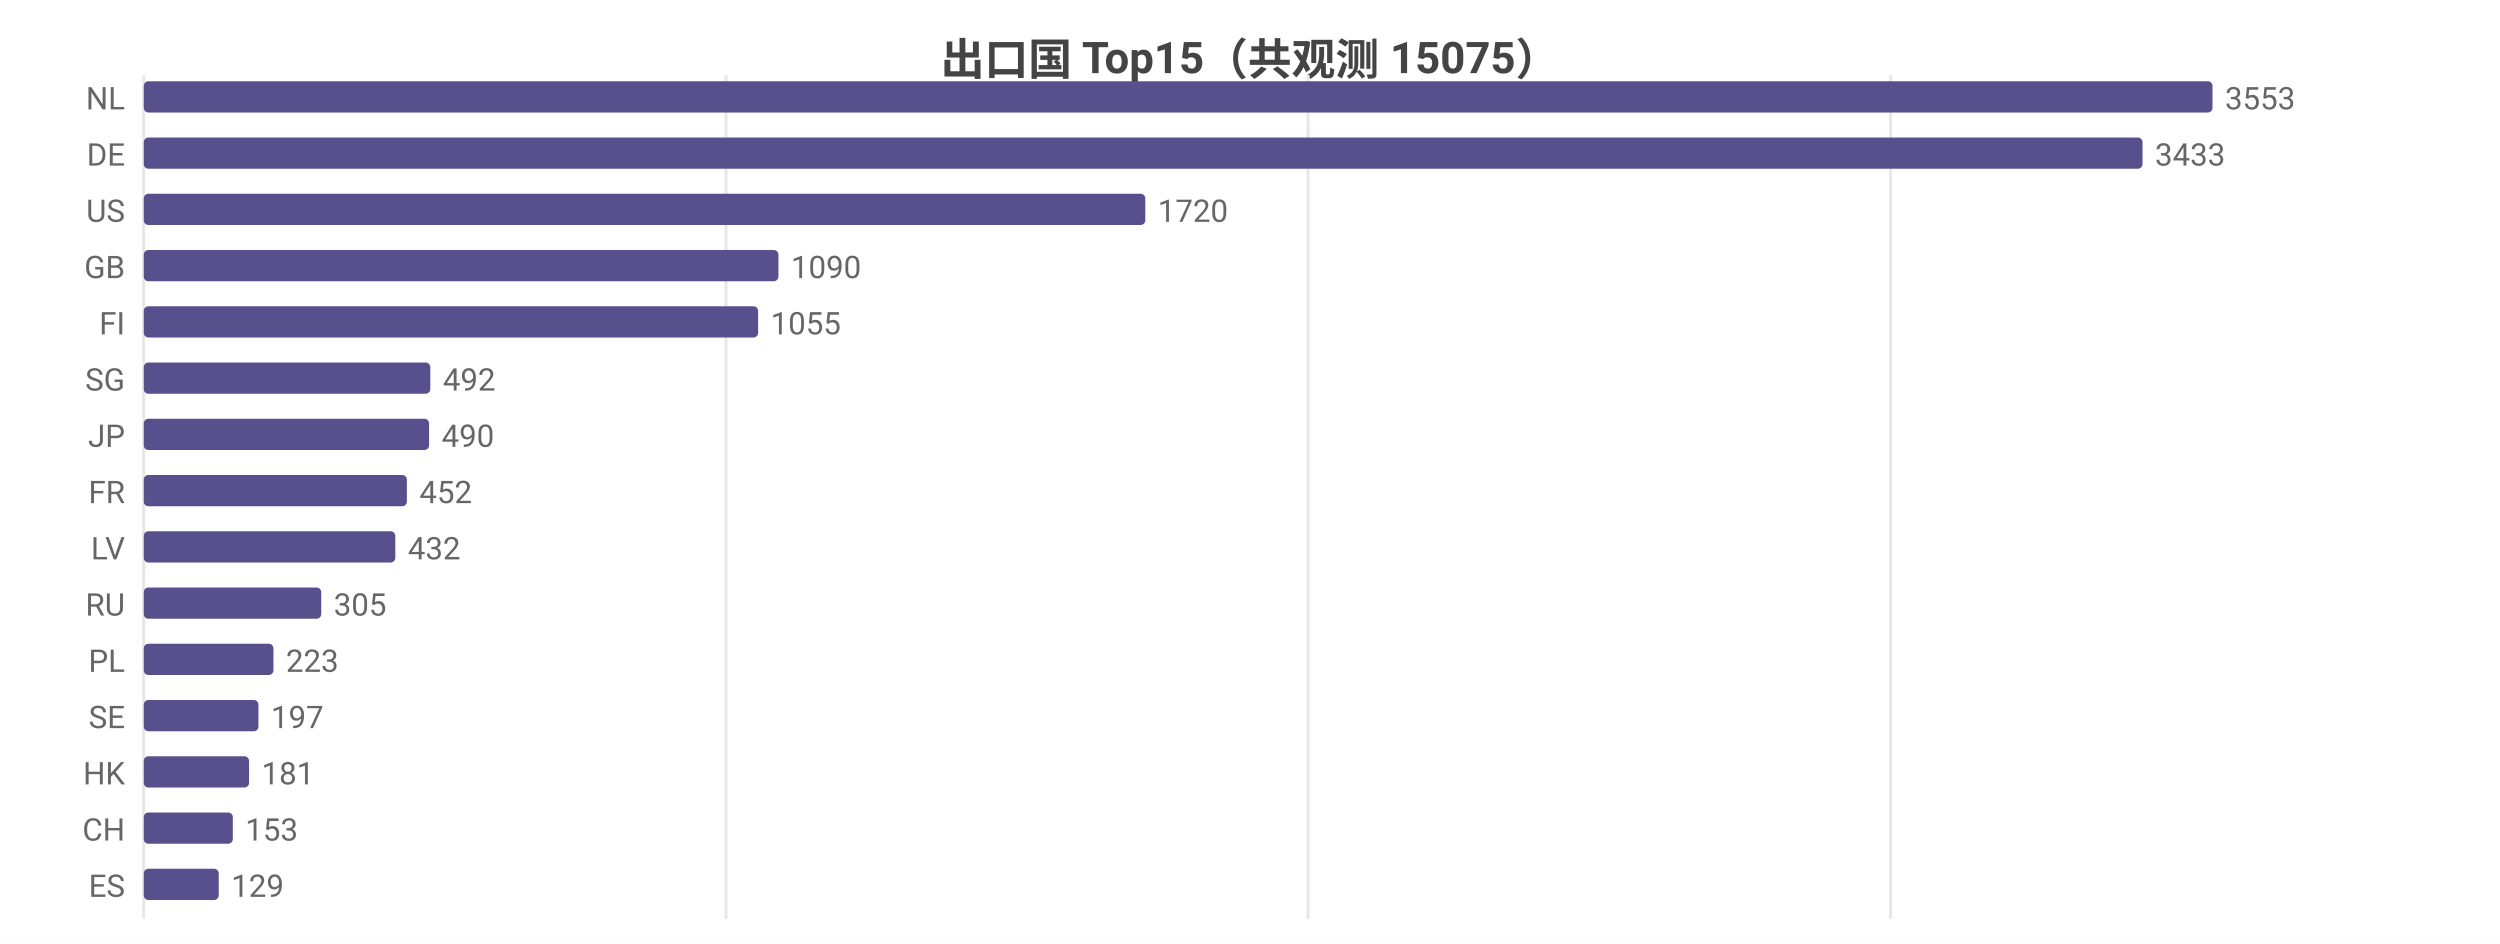
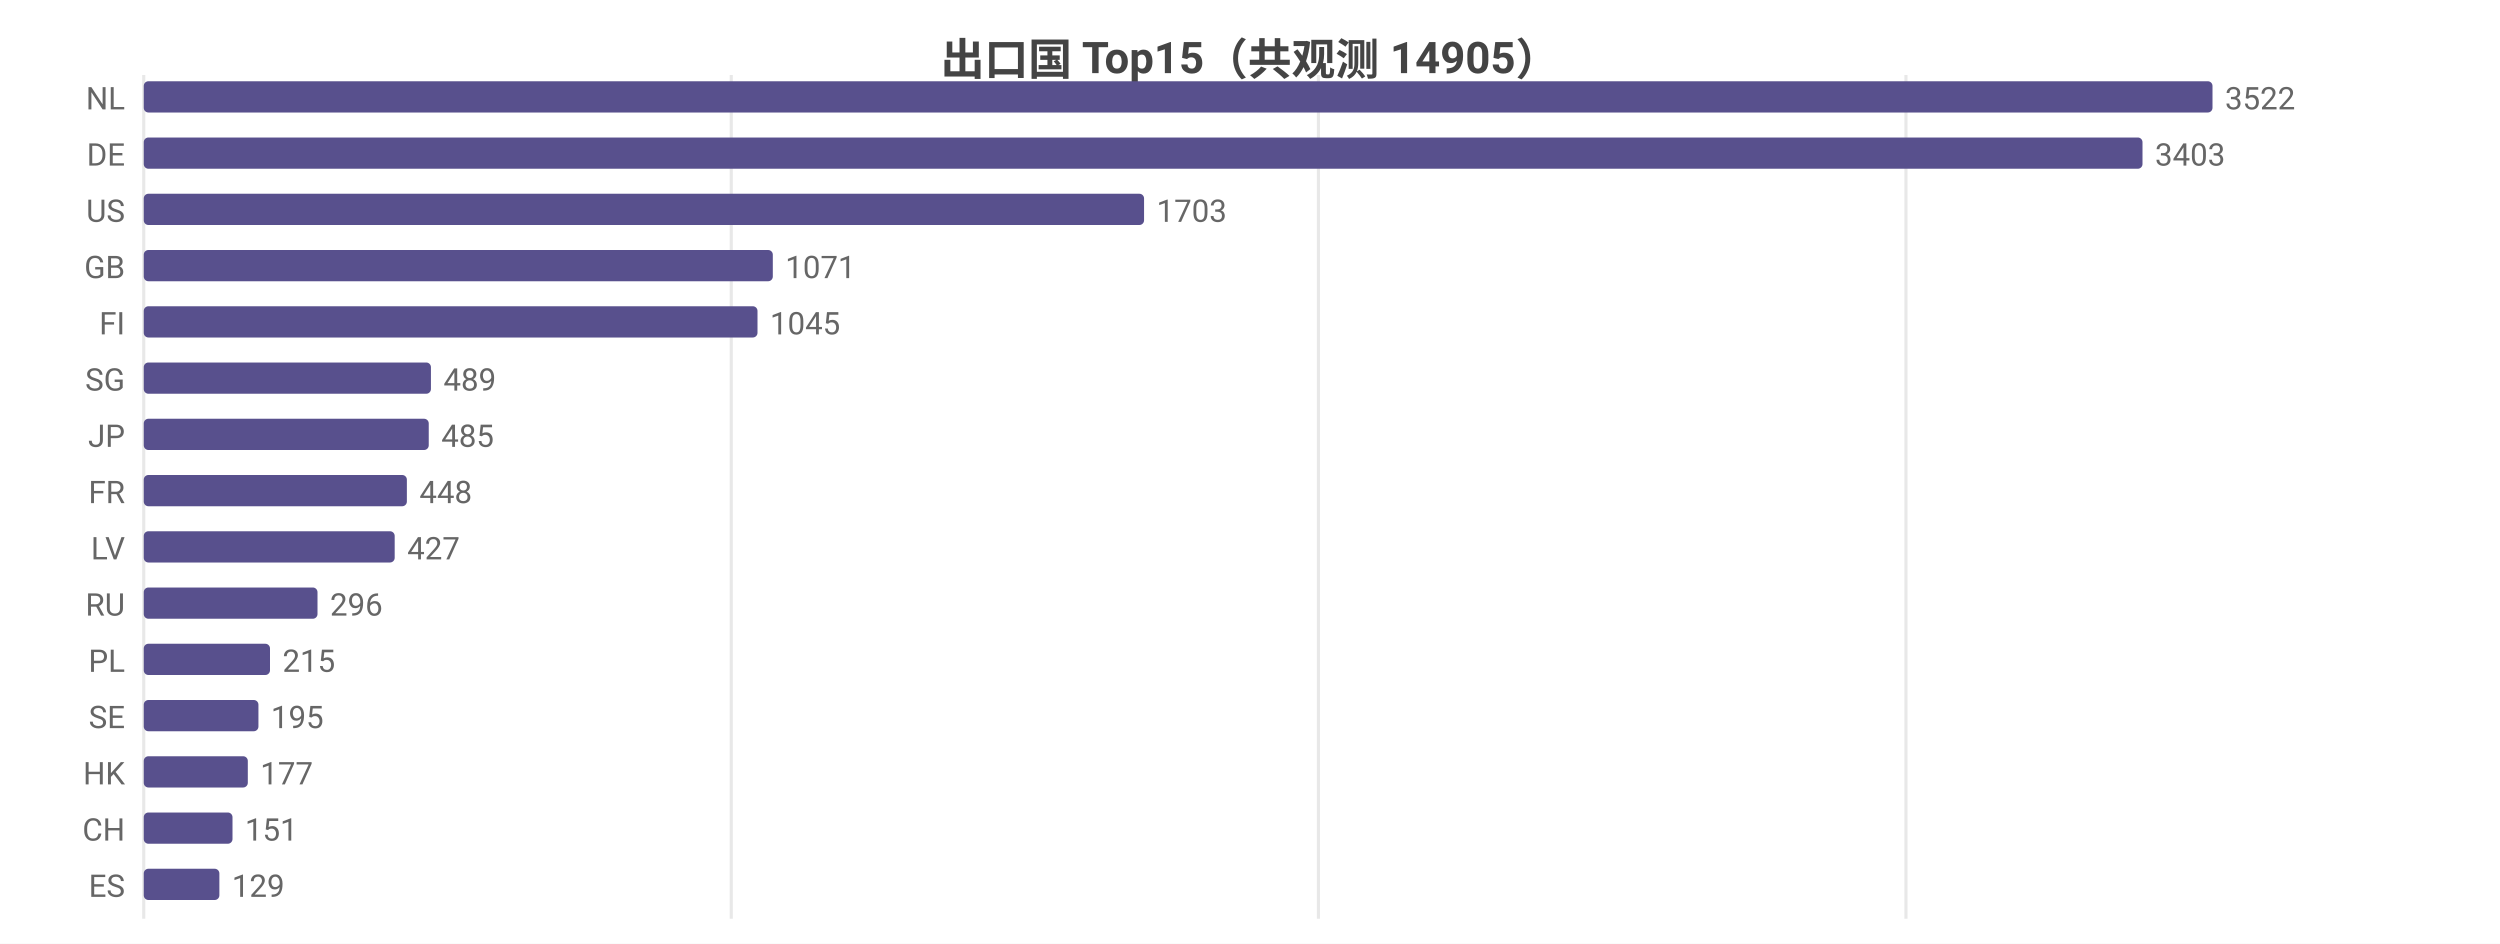
<svg xmlns="http://www.w3.org/2000/svg" width="800" height="302" viewBox="0 0 800 302">
  <rect width="800" height="302" fill="#ffffff" />
  <style>text{font-family:system-ui,-apple-system,'Segoe UI',Roboto,'PingFang SC','Microsoft YaHei','Noto Sans CJK SC',sans-serif}.g{stroke:#e8e8e8;stroke-width:1}.a{stroke:#999;stroke-width:1}.t{font-size:10px;fill:#666}.m{font-size:10px;text-anchor:middle;fill:#666}.e{font-size:10px;text-anchor:end;fill:#666}.l{font-size:11px;fill:#333}.tt{font-size:14px;font-weight:600;text-anchor:middle;fill:#444}.em{font-size:13px;text-anchor:middle;fill:#999}</style>
-   <text class="tt" x="400.0" y="24">出口国 Top15（共观测 15075）</text>
+   <text class="tt" x="400.0" y="24">出口国 Top15（共观测 14905）</text>
  <line class="g" x1="46" y1="24" x2="46" y2="294" />
-   <line class="g" x1="232.3" y1="24" x2="232.3" y2="294" />
-   <line class="g" x1="418.6" y1="24" x2="418.6" y2="294" />
-   <line class="g" x1="605.0" y1="24" x2="605.0" y2="294" />
+   <line class="g" x1="234.0" y1="24" x2="234.0" y2="294" />
+   <line class="g" x1="421.9" y1="24" x2="421.9" y2="294" />
+   <line class="g" x1="609.9" y1="24" x2="609.9" y2="294" />
  <text class="e" x="40" y="35">NL</text>
  <rect x="46" y="26" width="662" height="10" fill="#58508d" rx="1.5" />
-   <text class="t" x="712" y="35">3553</text>
+   <text class="t" x="712" y="35">3522</text>
  <text class="e" x="40" y="53">DE</text>
  <rect x="46" y="44" width="639.6" height="10" fill="#58508d" rx="1.5" />
-   <text class="t" x="689.6" y="53">3433</text>
+   <text class="t" x="689.6" y="53">3403</text>
  <text class="e" x="40" y="71">US</text>
-   <rect x="46" y="62" width="320.5" height="10" fill="#58508d" rx="1.5" />
-   <text class="t" x="370.5" y="71">1720</text>
+   <rect x="46" y="62" width="320.1" height="10" fill="#58508d" rx="1.5" />
+   <text class="t" x="370.1" y="71">1703</text>
  <text class="e" x="40" y="89">GB</text>
-   <rect x="46" y="80" width="203.1" height="10" fill="#58508d" rx="1.5" />
-   <text class="t" x="253.1" y="89">1090</text>
+   <rect x="46" y="80" width="201.3" height="10" fill="#58508d" rx="1.5" />
+   <text class="t" x="251.3" y="89">1071</text>
  <text class="e" x="40" y="107">FI</text>
-   <rect x="46" y="98" width="196.6" height="10" fill="#58508d" rx="1.5" />
-   <text class="t" x="246.6" y="107">1055</text>
+   <rect x="46" y="98" width="196.4" height="10" fill="#58508d" rx="1.5" />
+   <text class="t" x="246.4" y="107">1045</text>
  <text class="e" x="40" y="125">SG</text>
-   <rect x="46" y="116" width="91.7" height="10" fill="#58508d" rx="1.5" />
-   <text class="t" x="141.7" y="125">492</text>
+   <rect x="46" y="116" width="91.9" height="10" fill="#58508d" rx="1.5" />
+   <text class="t" x="141.9" y="125">489</text>
  <text class="e" x="40" y="143">JP</text>
-   <rect x="46" y="134" width="91.3" height="10" fill="#58508d" rx="1.5" />
-   <text class="t" x="141.3" y="143">490</text>
+   <rect x="46" y="134" width="91.2" height="10" fill="#58508d" rx="1.5" />
+   <text class="t" x="141.2" y="143">485</text>
  <text class="e" x="40" y="161">FR</text>
  <rect x="46" y="152" width="84.2" height="10" fill="#58508d" rx="1.5" />
-   <text class="t" x="134.2" y="161">452</text>
+   <text class="t" x="134.2" y="161">448</text>
  <text class="e" x="40" y="179">LV</text>
-   <rect x="46" y="170" width="80.5" height="10" fill="#58508d" rx="1.5" />
-   <text class="t" x="130.5" y="179">432</text>
+   <rect x="46" y="170" width="80.3" height="10" fill="#58508d" rx="1.5" />
+   <text class="t" x="130.3" y="179">427</text>
  <text class="e" x="40" y="197">RU</text>
-   <rect x="46" y="188" width="56.8" height="10" fill="#58508d" rx="1.5" />
-   <text class="t" x="106.8" y="197">305</text>
+   <rect x="46" y="188" width="55.6" height="10" fill="#58508d" rx="1.5" />
+   <text class="t" x="105.6" y="197">296</text>
  <text class="e" x="40" y="215">PL</text>
-   <rect x="46" y="206" width="41.5" height="10" fill="#58508d" rx="1.5" />
-   <text class="t" x="91.5" y="215">223</text>
+   <rect x="46" y="206" width="40.4" height="10" fill="#58508d" rx="1.5" />
+   <text class="t" x="90.4" y="215">215</text>
  <text class="e" x="40" y="233">SE</text>
  <rect x="46" y="224" width="36.7" height="10" fill="#58508d" rx="1.5" />
-   <text class="t" x="86.7" y="233">197</text>
+   <text class="t" x="86.7" y="233">195</text>
  <text class="e" x="40" y="251">HK</text>
-   <rect x="46" y="242" width="33.7" height="10" fill="#58508d" rx="1.5" />
-   <text class="t" x="83.7" y="251">181</text>
+   <rect x="46" y="242" width="33.3" height="10" fill="#58508d" rx="1.5" />
+   <text class="t" x="83.3" y="251">177</text>
  <text class="e" x="40" y="269">CH</text>
-   <rect x="46" y="260" width="28.5" height="10" fill="#58508d" rx="1.5" />
-   <text class="t" x="78.5" y="269">153</text>
+   <rect x="46" y="260" width="28.4" height="10" fill="#58508d" rx="1.5" />
+   <text class="t" x="78.4" y="269">151</text>
  <text class="e" x="40" y="287">ES</text>
-   <rect x="46" y="278" width="24.0" height="10" fill="#58508d" rx="1.5" />
-   <text class="t" x="74.0" y="287">129</text>
+   <rect x="46" y="278" width="24.2" height="10" fill="#58508d" rx="1.5" />
+   <text class="t" x="74.2" y="287">129</text>
</svg>
